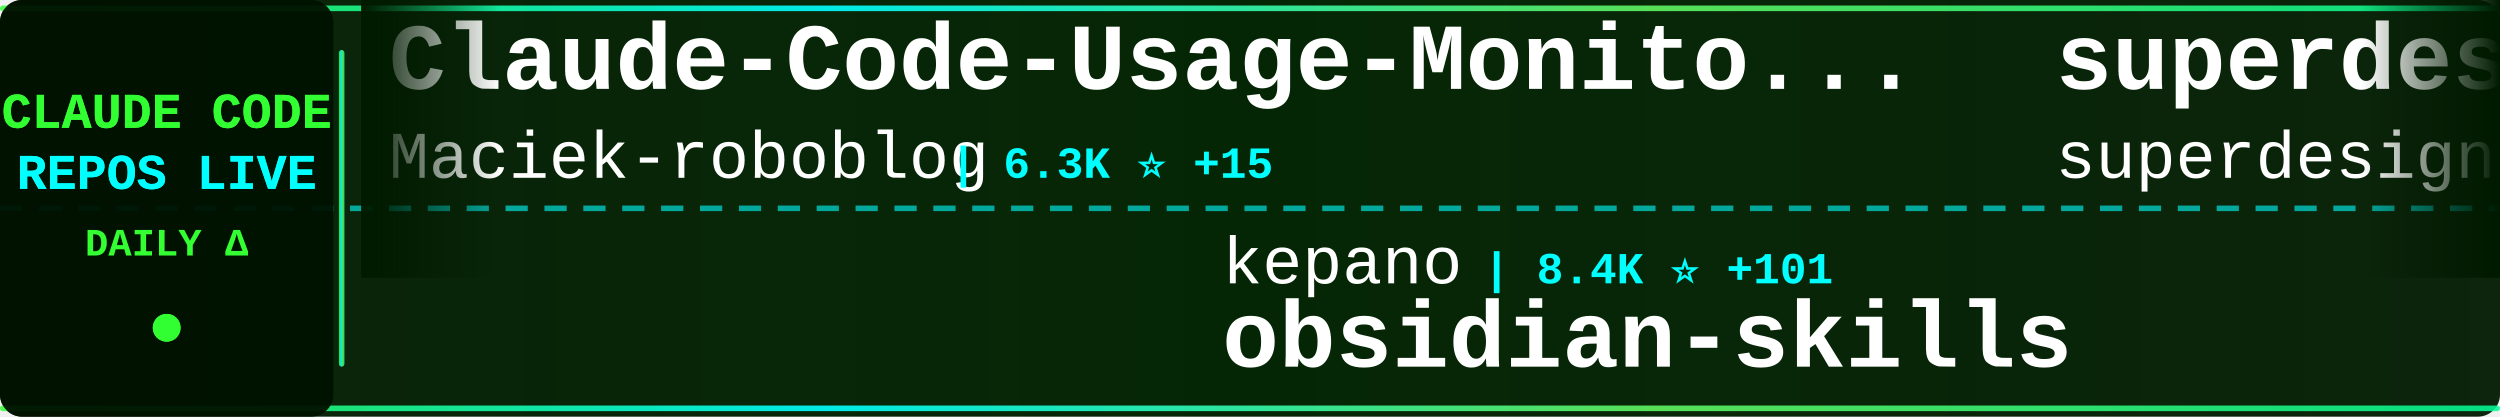
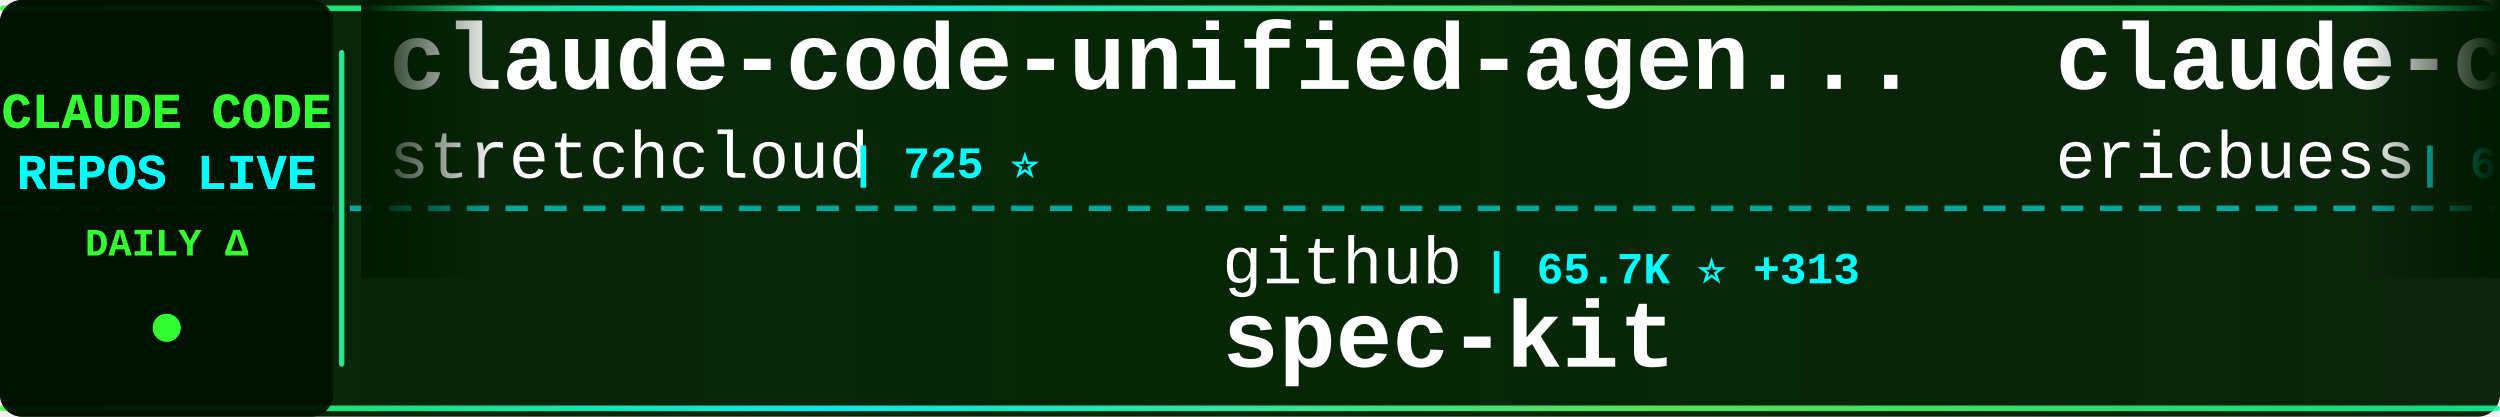
<svg xmlns="http://www.w3.org/2000/svg" width="900" height="150">
  <defs>
    <linearGradient id="tickerBg" x1="0%" y1="0%" x2="100%" y2="0%">
      <stop offset="0%" style="stop-color:#001a00;stop-opacity:0.95" />
      <stop offset="50%" style="stop-color:#002200;stop-opacity:0.98" />
      <stop offset="100%" style="stop-color:#001a00;stop-opacity:0.95" />
    </linearGradient>
    <linearGradient id="borderGrad" x1="0%" y1="0%" x2="100%" y2="0%">
      <stop offset="0%" style="stop-color:#33ff33;stop-opacity:0.85">
        <animate attributeName="stop-opacity" values="0.85;1;0.85" dur="2s" repeatCount="indefinite" />
      </stop>
      <stop offset="33%" style="stop-color:#00ffff;stop-opacity:0.9">
        <animate attributeName="stop-opacity" values="0.9;1;0.9" dur="2.2s" repeatCount="indefinite" />
      </stop>
      <stop offset="66%" style="stop-color:#66ff66;stop-opacity:0.85">
        <animate attributeName="stop-opacity" values="0.85;1;0.85" dur="1.8s" repeatCount="indefinite" />
      </stop>
      <stop offset="100%" style="stop-color:#00ff99;stop-opacity:0.85">
        <animate attributeName="stop-opacity" values="0.85;1;0.85" dur="2s" repeatCount="indefinite" />
      </stop>
    </linearGradient>
    <filter id="textGlow">
      <feGaussianBlur stdDeviation="0.1" result="coloredBlur" />
      <feMerge>
        <feMergeNode in="coloredBlur" />
        <feMergeNode in="SourceGraphic" />
      </feMerge>
    </filter>
    <filter id="metricGlow">
      <feGaussianBlur stdDeviation="0.2" result="coloredBlur" />
      <feMerge>
        <feMergeNode in="coloredBlur" />
        <feMergeNode in="SourceGraphic" />
      </feMerge>
    </filter>
    <linearGradient id="leftFade" x1="0%" y1="0%" x2="100%" y2="0%">
      <stop offset="0%" style="stop-color:#001a00;stop-opacity:1" />
      <stop offset="100%" style="stop-color:#001a00;stop-opacity:0" />
    </linearGradient>
    <linearGradient id="rightFade" x1="0%" y1="0%" x2="100%" y2="0%">
      <stop offset="0%" style="stop-color:#001a00;stop-opacity:0" />
      <stop offset="100%" style="stop-color:#001a00;stop-opacity:1" />
    </linearGradient>
  </defs>
  <rect width="900" height="150" fill="url(#tickerBg)" rx="8" />
  <rect x="0" y="2" width="900" height="2" fill="url(#borderGrad)" rx="1" />
  <rect x="0" y="146" width="900" height="2" fill="url(#borderGrad)" rx="1" />
  <line x1="0" y1="75" x2="900" y2="75" stroke="#00ffff" stroke-width="2" stroke-dasharray="8 6" opacity="0.6" />
  <rect x="0" y="0" width="120" height="150" fill="#001100" opacity="0.95" rx="8" />
  <text x="60" y="46" font-family="'Courier New', monospace" font-size="18" font-weight="bold" fill="#33ff33" text-anchor="middle" filter="url(#textGlow)">
    CLAUDE CODE
  </text>
  <text x="60" y="68" font-family="'Courier New', monospace" font-size="18" font-weight="bold" fill="#00ffff" text-anchor="middle" filter="url(#textGlow)">
    REPOS LIVE
  </text>
  <text x="60" y="92" font-family="'Courier New', monospace" font-size="14" font-weight="bold" fill="#33ff33" text-anchor="middle">
    DAILY Δ
  </text>
  <circle cx="60" cy="118" r="5" fill="#33ff33" filter="url(#metricGlow)">
    <animate attributeName="r" values="4;6;4" dur="1.5s" repeatCount="indefinite" />
    <animate attributeName="opacity" values="0.6;1;0.6" dur="1.5s" repeatCount="indefinite" />
  </circle>
  <rect x="122" y="18" width="2" height="114" fill="url(#borderGrad)" rx="1" />
  <clipPath id="tickerClip">
    <rect x="130" y="0" width="770" height="150" />
  </clipPath>
  <g clip-path="url(#tickerClip)">
    <g id="tickerItems">
      <animateTransform attributeName="transform" attributeType="XML" type="translate" from="0 0" to="-3000 0" dur="54s" repeatCount="indefinite" />
      <g transform="translate(0, 0)">
-         <text x="140" y="32" font-family="'Courier New', monospace" font-size="34" font-weight="bold" fill="#ffffff">Claude-Code-Usage-Monito...</text>
-         <text x="140" y="64" font-family="'Courier New', monospace" font-size="24" font-weight="normal" fill="#ffffff" opacity="1.0">Maciek-roboblog</text>
-         <text x="342" y="64" font-family="'Courier New', monospace" font-size="16" font-weight="bold" fill="#00ffff"> | 6.3K ⭐ +15</text>
+         <text x="140" y="32" font-family="'Courier New', monospace" font-size="34" font-weight="bold" fill="#ffffff">claude-code-unified-agen...</text>
+         <text x="140" y="64" font-family="'Courier New', monospace" font-size="24" font-weight="normal" fill="#ffffff" opacity="1.0">stretchcloud</text>
+         <text x="306" y="64" font-family="'Courier New', monospace" font-size="16" font-weight="bold" fill="#00ffff"> | 725 ⭐</text>
      </g>
      <g transform="translate(300, 0)">
-         <text x="140" y="102" font-family="'Courier New', monospace" font-size="24" font-weight="normal" fill="#ffffff" opacity="1.0">kepano</text>
-         <text x="234" y="102" font-family="'Courier New', monospace" font-size="16" font-weight="bold" fill="#00ffff"> | 8.4K ⭐ +101</text>
-         <text x="140" y="132" font-family="'Courier New', monospace" font-size="34" font-weight="bold" fill="#ffffff">obsidian-skills</text>
+         <text x="140" y="102" font-family="'Courier New', monospace" font-size="24" font-weight="normal" fill="#ffffff" opacity="1.0">github</text>
+         <text x="234" y="102" font-family="'Courier New', monospace" font-size="16" font-weight="bold" fill="#00ffff"> | 65.7K ⭐ +313</text>
+         <text x="140" y="132" font-family="'Courier New', monospace" font-size="34" font-weight="bold" fill="#ffffff">spec-kit</text>
      </g>
      <g transform="translate(600, 0)">
+         <text x="140" y="32" font-family="'Courier New', monospace" font-size="34" font-weight="bold" fill="#ffffff">claude-code-docs</text>
+         <text x="140" y="64" font-family="'Courier New', monospace" font-size="24" font-weight="normal" fill="#ffffff" opacity="1.0">ericbuess</text>
+         <text x="270" y="64" font-family="'Courier New', monospace" font-size="16" font-weight="bold" fill="#00ffff"> | 645 ⭐ +5</text>
+       </g>
+       <g transform="translate(900, 0)">
+         <text x="140" y="102" font-family="'Courier New', monospace" font-size="24" font-weight="normal" fill="#ffffff" opacity="1.0">snarktank</text>
+         <text x="270" y="102" font-family="'Courier New', monospace" font-size="16" font-weight="bold" fill="#00ffff"> | 8.2K ⭐ +231</text>
+         <text x="140" y="132" font-family="'Courier New', monospace" font-size="34" font-weight="bold" fill="#ffffff">ralph</text>
+       </g>
+       <g transform="translate(1200, 0)">
+         <text x="140" y="32" font-family="'Courier New', monospace" font-size="34" font-weight="bold" fill="#ffffff">claude-code-security-rev...</text>
+         <text x="140" y="64" font-family="'Courier New', monospace" font-size="24" font-weight="normal" fill="#ffffff" opacity="1.0">anthropics</text>
+         <text x="282" y="64" font-family="'Courier New', monospace" font-size="16" font-weight="bold" fill="#00ffff"> | 2.9K ⭐ +6</text>
+       </g>
+       <g transform="translate(1500, 0)">
+         <text x="140" y="102" font-family="'Courier New', monospace" font-size="24" font-weight="normal" fill="#ffffff" opacity="1.0">Matt-Dionis</text>
+         <text x="294" y="102" font-family="'Courier New', monospace" font-size="16" font-weight="bold" fill="#00ffff"> | 611 ⭐</text>
+         <text x="140" y="132" font-family="'Courier New', monospace" font-size="34" font-weight="bold" fill="#ffffff">claude-code-configs</text>
+       </g>
+       <g transform="translate(1800, 0)">
        <text x="140" y="32" font-family="'Courier New', monospace" font-size="34" font-weight="bold" fill="#ffffff">superdesign</text>
        <text x="140" y="64" font-family="'Courier New', monospace" font-size="24" font-weight="normal" fill="#ffffff" opacity="1.0">superdesigndev</text>
-         <text x="330" y="64" font-family="'Courier New', monospace" font-size="16" font-weight="bold" fill="#00ffff"> | 5.8K ⭐ +5</text>
+         <text x="330" y="64" font-family="'Courier New', monospace" font-size="16" font-weight="bold" fill="#00ffff"> | 5.8K ⭐ +3</text>
      </g>
-       <g transform="translate(900, 0)">
-         <text x="140" y="102" font-family="'Courier New', monospace" font-size="24" font-weight="normal" fill="#ffffff" opacity="1.0">anthropics</text>
-         <text x="282" y="102" font-family="'Courier New', monospace" font-size="16" font-weight="bold" fill="#00ffff"> | 5.1K ⭐ +88</text>
-         <text x="140" y="132" font-family="'Courier New', monospace" font-size="34" font-weight="bold" fill="#ffffff">claude-plugins-official</text>
+       <g transform="translate(2100, 0)">
+         <text x="140" y="102" font-family="'Courier New', monospace" font-size="24" font-weight="normal" fill="#ffffff" opacity="1.0">kn1026</text>
+         <text x="234" y="102" font-family="'Courier New', monospace" font-size="16" font-weight="bold" fill="#00ffff"> | 703 ⭐</text>
+         <text x="140" y="132" font-family="'Courier New', monospace" font-size="34" font-weight="bold" fill="#ffffff">cc</text>
      </g>
-       <g transform="translate(1200, 0)">
-         <text x="140" y="32" font-family="'Courier New', monospace" font-size="34" font-weight="bold" fill="#ffffff">claude-code-base-action</text>
-         <text x="140" y="64" font-family="'Courier New', monospace" font-size="24" font-weight="normal" fill="#ffffff" opacity="1.0">anthropics</text>
-         <text x="282" y="64" font-family="'Courier New', monospace" font-size="16" font-weight="bold" fill="#00ffff"> | 563 ⭐ +2</text>
+       <g transform="translate(2400, 0)">
+         <text x="140" y="32" font-family="'Courier New', monospace" font-size="34" font-weight="bold" fill="#ffffff">claude-code-settings</text>
+         <text x="140" y="64" font-family="'Courier New', monospace" font-size="24" font-weight="normal" fill="#ffffff" opacity="1.0">feiskyer</text>
+         <text x="258" y="64" font-family="'Courier New', monospace" font-size="16" font-weight="bold" fill="#00ffff"> | 1.1K ⭐ +2</text>
      </g>
-       <g transform="translate(1500, 0)">
-         <text x="140" y="102" font-family="'Courier New', monospace" font-size="24" font-weight="normal" fill="#ffffff" opacity="1.0">anthropics</text>
-         <text x="282" y="102" font-family="'Courier New', monospace" font-size="16" font-weight="bold" fill="#00ffff"> | 1.3K ⭐ +12</text>
-         <text x="140" y="132" font-family="'Courier New', monospace" font-size="34" font-weight="bold" fill="#ffffff">claude-agent-sdk-demos</text>
+       <g transform="translate(2700, 0)">
+         <text x="140" y="102" font-family="'Courier New', monospace" font-size="24" font-weight="normal" fill="#ffffff" opacity="1.0">zhukunpenglinyutong</text>
+         <text x="390" y="102" font-family="'Courier New', monospace" font-size="16" font-weight="bold" fill="#00ffff"> | 934 ⭐ +68</text>
+         <text x="140" y="132" font-family="'Courier New', monospace" font-size="34" font-weight="bold" fill="#ffffff">idea-claude-code-gui</text>
      </g>
-       <g transform="translate(1800, 0)">
+       <g transform="translate(3000, 0)">
+         <text x="140" y="32" font-family="'Courier New', monospace" font-size="34" font-weight="bold" fill="#ffffff">claude-code-unified-agen...</text>
+         <text x="140" y="64" font-family="'Courier New', monospace" font-size="24" font-weight="normal" fill="#ffffff" opacity="1.0">stretchcloud</text>
+         <text x="306" y="64" font-family="'Courier New', monospace" font-size="16" font-weight="bold" fill="#00ffff"> | 725 ⭐</text>
+       </g>
+       <g transform="translate(3300, 0)">
+         <text x="140" y="102" font-family="'Courier New', monospace" font-size="24" font-weight="normal" fill="#ffffff" opacity="1.0">github</text>
+         <text x="234" y="102" font-family="'Courier New', monospace" font-size="16" font-weight="bold" fill="#00ffff"> | 65.7K ⭐ +313</text>
+         <text x="140" y="132" font-family="'Courier New', monospace" font-size="34" font-weight="bold" fill="#ffffff">spec-kit</text>
+       </g>
+       <g transform="translate(3600, 0)">
        <text x="140" y="32" font-family="'Courier New', monospace" font-size="34" font-weight="bold" fill="#ffffff">claude-code-docs</text>
        <text x="140" y="64" font-family="'Courier New', monospace" font-size="24" font-weight="normal" fill="#ffffff" opacity="1.0">ericbuess</text>
-         <text x="270" y="64" font-family="'Courier New', monospace" font-size="16" font-weight="bold" fill="#00ffff"> | 644 ⭐ +4</text>
-       </g>
-       <g transform="translate(2100, 0)">
-         <text x="140" y="102" font-family="'Courier New', monospace" font-size="24" font-weight="normal" fill="#ffffff" opacity="1.0">github</text>
-         <text x="234" y="102" font-family="'Courier New', monospace" font-size="16" font-weight="bold" fill="#00ffff"> | 65.6K ⭐ +313</text>
-         <text x="140" y="132" font-family="'Courier New', monospace" font-size="34" font-weight="bold" fill="#ffffff">spec-kit</text>
-       </g>
-       <g transform="translate(2400, 0)">
-         <text x="140" y="32" font-family="'Courier New', monospace" font-size="34" font-weight="bold" fill="#ffffff">claude-code-mastering</text>
-         <text x="140" y="64" font-family="'Courier New', monospace" font-size="24" font-weight="normal" fill="#ffffff" opacity="1.0">revfactory</text>
-         <text x="282" y="64" font-family="'Courier New', monospace" font-size="16" font-weight="bold" fill="#00ffff"> | 746 ⭐</text>
-       </g>
-       <g transform="translate(2700, 0)">
-         <text x="140" y="102" font-family="'Courier New', monospace" font-size="24" font-weight="normal" fill="#ffffff" opacity="1.0">gurusup</text>
-         <text x="246" y="102" font-family="'Courier New', monospace" font-size="16" font-weight="bold" fill="#00ffff"> | 71 ⭐</text>
-         <text x="140" y="132" font-family="'Courier New', monospace" font-size="34" font-weight="bold" fill="#ffffff">claude-code-demo</text>
-       </g>
-       <g transform="translate(3000, 0)">
-         <text x="140" y="32" font-family="'Courier New', monospace" font-size="34" font-weight="bold" fill="#ffffff">Claude-Code-Usage-Monito...</text>
-         <text x="140" y="64" font-family="'Courier New', monospace" font-size="24" font-weight="normal" fill="#ffffff" opacity="1.0">Maciek-roboblog</text>
-         <text x="342" y="64" font-family="'Courier New', monospace" font-size="16" font-weight="bold" fill="#00ffff"> | 6.3K ⭐ +15</text>
-       </g>
-       <g transform="translate(3300, 0)">
-         <text x="140" y="102" font-family="'Courier New', monospace" font-size="24" font-weight="normal" fill="#ffffff" opacity="1.0">kepano</text>
-         <text x="234" y="102" font-family="'Courier New', monospace" font-size="16" font-weight="bold" fill="#00ffff"> | 8.4K ⭐ +101</text>
-         <text x="140" y="132" font-family="'Courier New', monospace" font-size="34" font-weight="bold" fill="#ffffff">obsidian-skills</text>
-       </g>
-       <g transform="translate(3600, 0)">
-         <text x="140" y="32" font-family="'Courier New', monospace" font-size="34" font-weight="bold" fill="#ffffff">superdesign</text>
-         <text x="140" y="64" font-family="'Courier New', monospace" font-size="24" font-weight="normal" fill="#ffffff" opacity="1.0">superdesigndev</text>
-         <text x="330" y="64" font-family="'Courier New', monospace" font-size="16" font-weight="bold" fill="#00ffff"> | 5.8K ⭐ +5</text>
+         <text x="270" y="64" font-family="'Courier New', monospace" font-size="16" font-weight="bold" fill="#00ffff"> | 645 ⭐ +5</text>
      </g>
      <g transform="translate(3900, 0)">
-         <text x="140" y="102" font-family="'Courier New', monospace" font-size="24" font-weight="normal" fill="#ffffff" opacity="1.0">anthropics</text>
-         <text x="282" y="102" font-family="'Courier New', monospace" font-size="16" font-weight="bold" fill="#00ffff"> | 5.1K ⭐ +88</text>
-         <text x="140" y="132" font-family="'Courier New', monospace" font-size="34" font-weight="bold" fill="#ffffff">claude-plugins-official</text>
+         <text x="140" y="102" font-family="'Courier New', monospace" font-size="24" font-weight="normal" fill="#ffffff" opacity="1.0">snarktank</text>
+         <text x="270" y="102" font-family="'Courier New', monospace" font-size="16" font-weight="bold" fill="#00ffff"> | 8.2K ⭐ +231</text>
+         <text x="140" y="132" font-family="'Courier New', monospace" font-size="34" font-weight="bold" fill="#ffffff">ralph</text>
      </g>
    </g>
  </g>
  <rect x="130" y="0" width="50" height="100" fill="url(#leftFade)" />
  <rect x="850" y="0" width="50" height="100" fill="url(#rightFade)" />
</svg>
